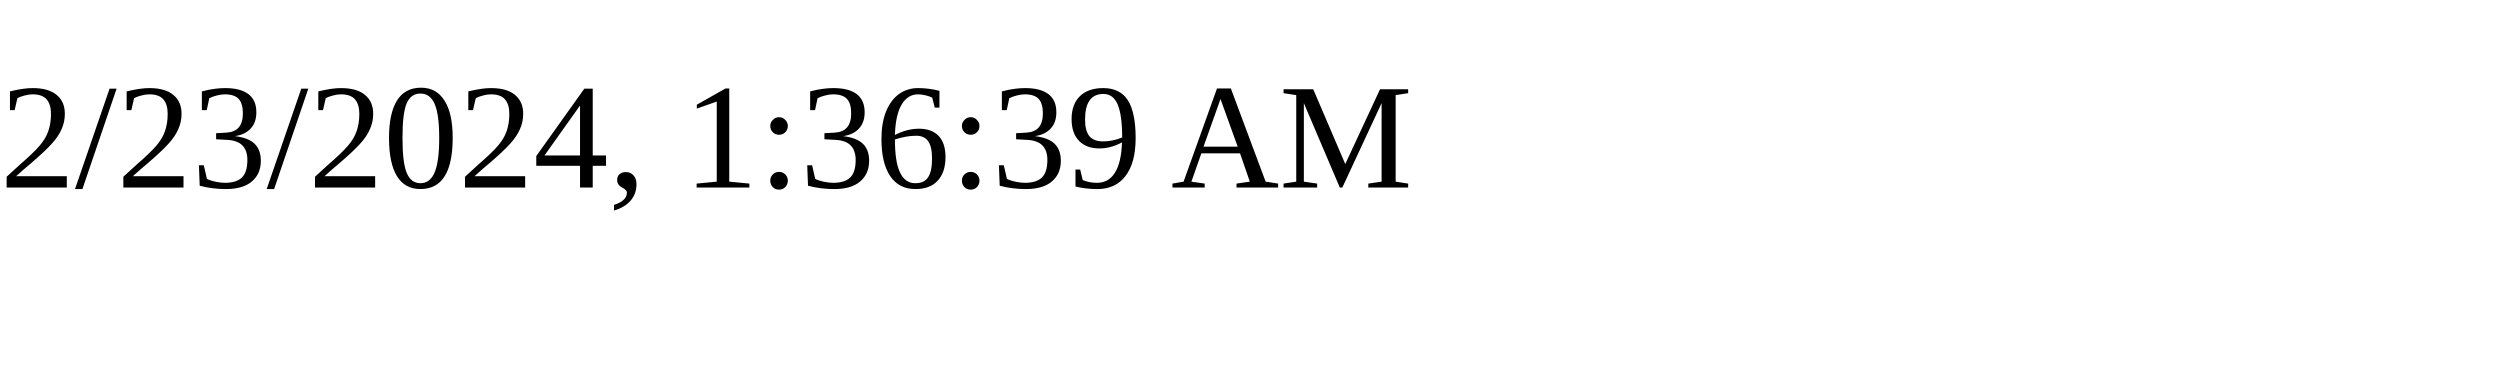
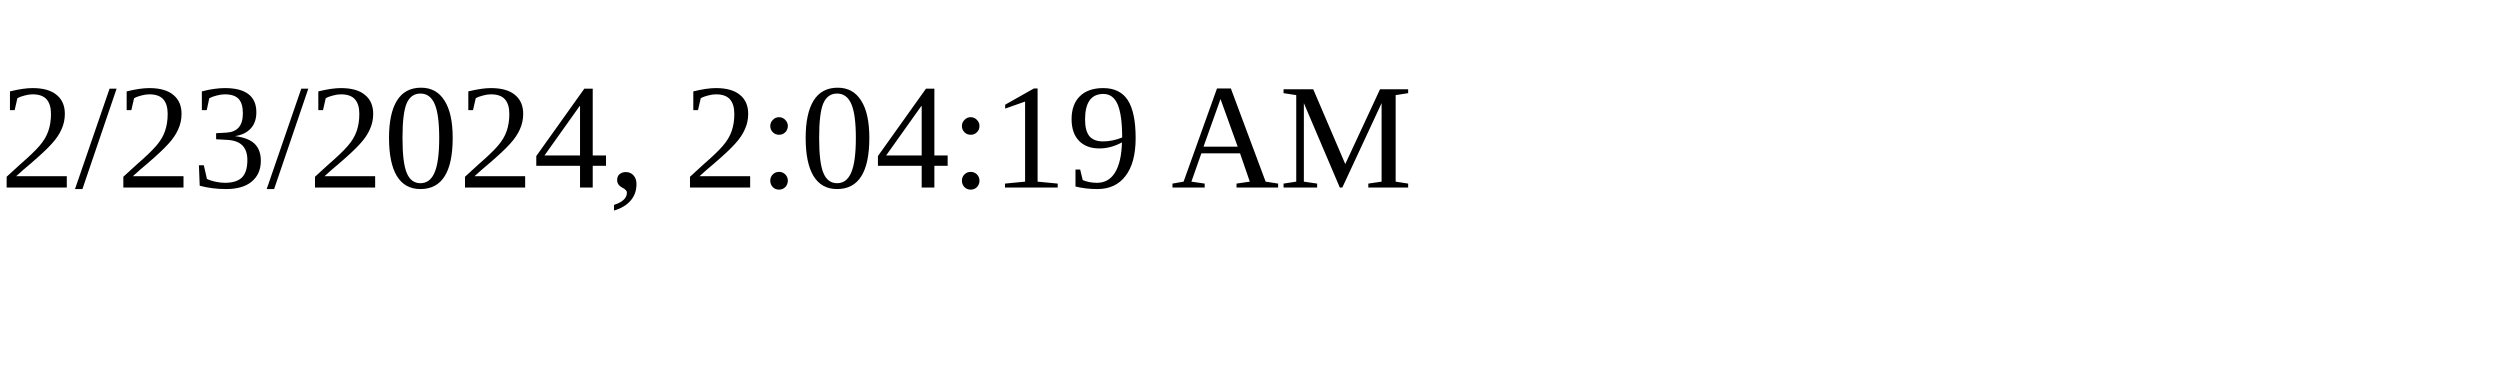
<svg xmlns="http://www.w3.org/2000/svg" height="30" width="200">
-   <text x="0" y="15">2/23/2024, 1:36:39 AM</text>
+   <text x="0" y="15">2/23/2024, 2:04:19 AM</text>
</svg>
